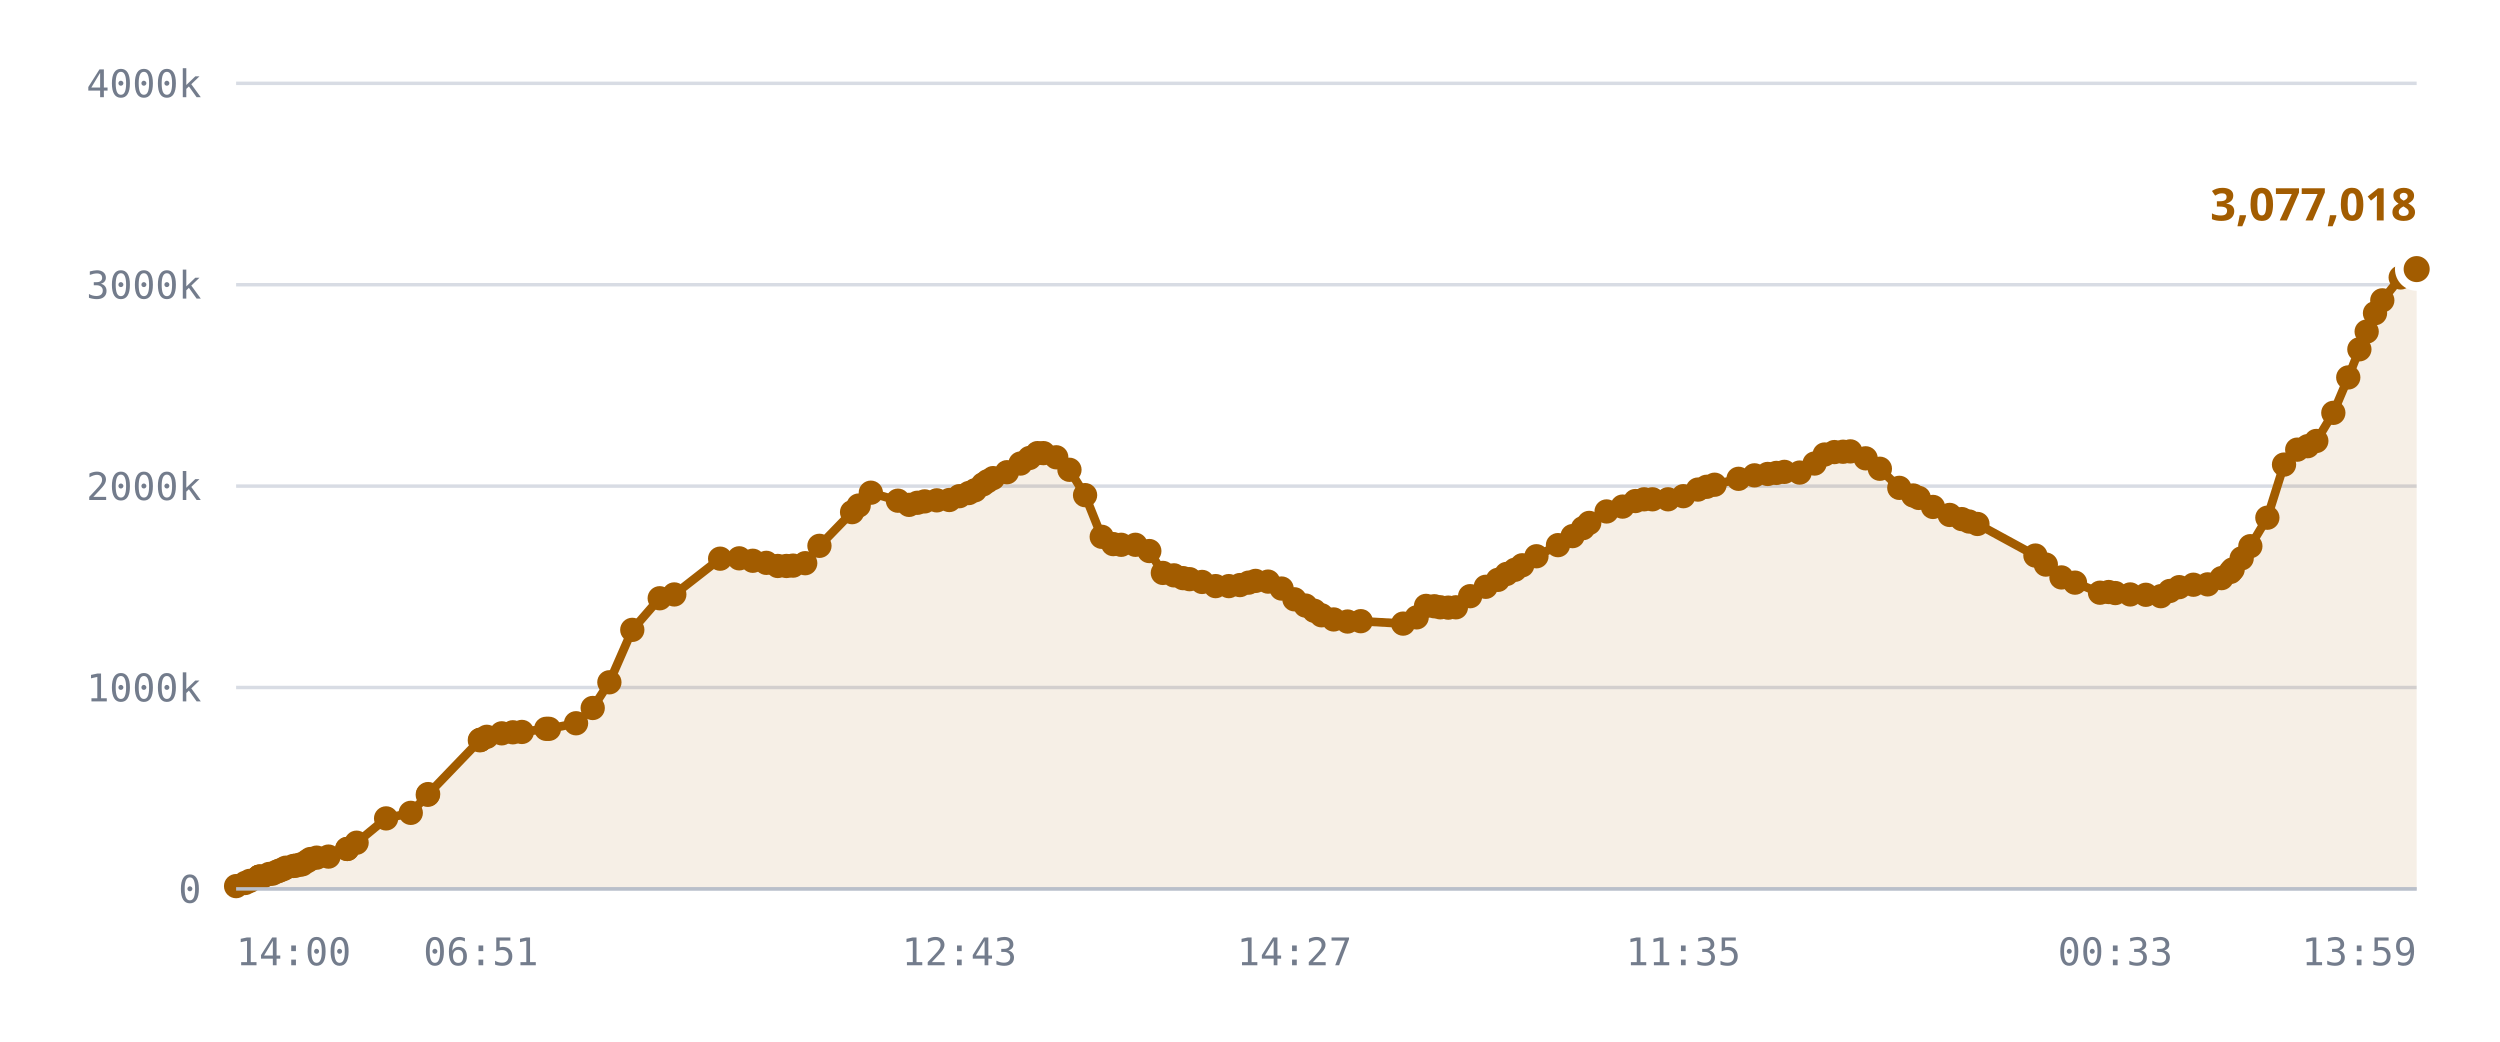
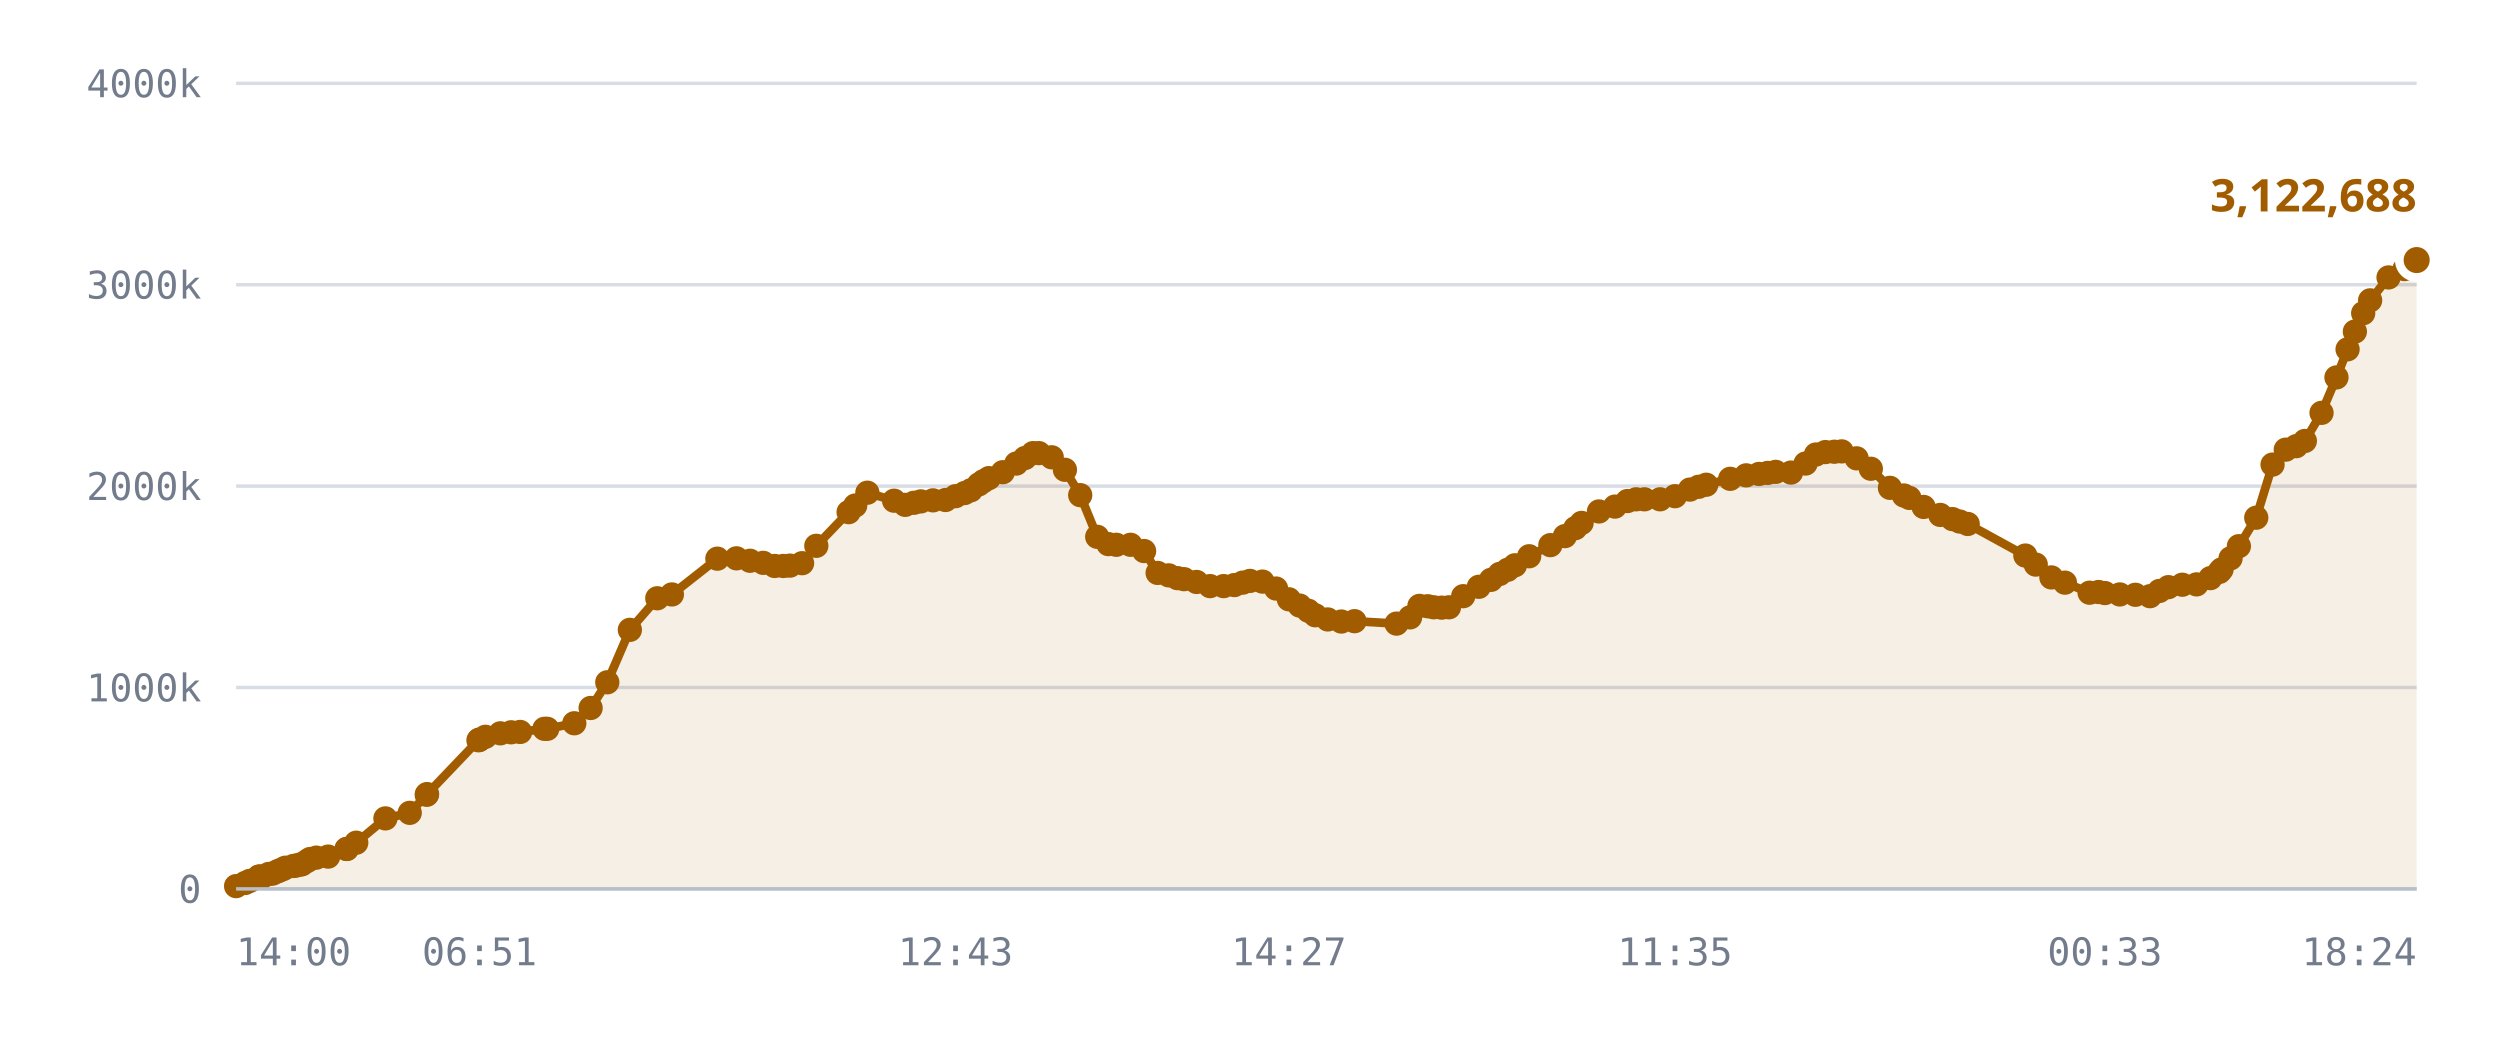
<svg xmlns="http://www.w3.org/2000/svg" viewBox="0 0 720 300" role="img" aria-label="Published DID profiles, sharded namespace">
  <style>
    .grid      { stroke: var(--chart-grid, #d8dce4); stroke-width: 1; }
    .cap       { stroke: var(--chart-cap, #9a2b22); stroke-width: 1.5; stroke-dasharray: 5 4; }
    .cap-label { fill: var(--chart-cap, #9a2b22); font: 600 11px Archivo, system-ui, sans-serif; letter-spacing: .04em; }
    .tick      { fill: var(--chart-muted, #737c8c); font: 500 11px "IBM Plex Mono", ui-monospace, monospace; }
    .tick-y    { text-anchor: end; }
    .tick-x    { text-anchor: middle; }
    .series    { fill: none; stroke: var(--chart-line, #a25c00); stroke-width: 2.5; stroke-linejoin: round; stroke-linecap: round; }
    .fill      { fill: var(--chart-fill, rgba(162,92,0,.10)); stroke: none; }
    .dot       { fill: var(--chart-line, #a25c00); }
    .dot-last  { stroke: var(--chart-bg, #fff); stroke-width: 2.5; }
    .end-label { fill: var(--chart-line, #a25c00); font: 700 13px Archivo, system-ui, sans-serif; }
    .axis      { stroke: var(--chart-axis, #b9bfca); stroke-width: 1; }
  </style>
  <line x1="68" y1="256.0" x2="696" y2="256.0" class="grid" />
  <text x="58" y="260.0" class="tick tick-y">0</text>
  <line x1="68" y1="198.0" x2="696" y2="198.0" class="grid" />
  <text x="58" y="202.0" class="tick tick-y">1000k</text>
  <line x1="68" y1="140.0" x2="696" y2="140.0" class="grid" />
  <text x="58" y="144.0" class="tick tick-y">2000k</text>
  <line x1="68" y1="82.0" x2="696" y2="82.0" class="grid" />
  <text x="58" y="86.0" class="tick tick-y">3000k</text>
  <line x1="68" y1="24.0" x2="696" y2="24.0" class="grid" />
  <text x="58" y="28.0" class="tick tick-y">4000k</text>
-   <path d="M68.0,255.2 L70.6,254.3 L71.9,253.7 L74.6,252.5 L74.7,252.5 L74.7,252.5 L74.9,252.5 L75.6,252.5 L77.5,251.7 L78.5,251.6 L79.8,251.0 L80.6,250.7 L81.6,250.3 L82.3,249.9 L84.5,249.4 L85.2,249.3 L86.5,249.0 L87.1,248.9 L88.5,248.0 L89.4,247.4 L91.2,247.0 L94.6,246.7 L100.0,244.5 L100.0,244.5 L102.7,242.7 L111.2,235.7 L118.3,234.1 L123.2,228.9 L123.3,228.7 L138.2,213.2 L138.3,213.1 L138.5,213.0 L140.2,212.2 L144.5,211.2 L147.7,210.9 L150.3,210.8 L157.3,209.9 L158.1,209.9 L165.9,208.3 L170.7,203.9 L175.5,196.5 L182.1,181.4 L190.0,172.3 L194.2,171.2 L207.4,160.9 L212.9,160.8 L216.8,161.5 L220.7,162.1 L224.0,163.0 L226.5,163.0 L228.4,162.9 L231.9,162.2 L236.0,157.2 L245.4,147.5 L247.3,145.6 L250.8,141.9 L258.6,144.2 L261.8,145.4 L264.2,144.8 L266.3,144.4 L269.8,144.1 L273.4,144.0 L276.3,142.9 L279.0,142.0 L280.8,141.2 L283.1,139.5 L284.4,138.6 L286.0,137.7 L290.0,136.0 L293.9,133.5 L296.5,131.9 L298.8,130.5 L300.5,130.5 L304.2,131.7 L308.0,135.3 L312.5,142.6 L317.3,154.6 L320.6,156.7 L322.9,156.9 L327.0,156.9 L331.0,158.7 L334.9,165.0 L338.1,165.7 L340.7,166.5 L342.6,166.8 L346.2,167.6 L350.1,168.8 L353.9,168.8 L357.1,168.5 L359.6,167.8 L361.6,167.3 L365.2,167.5 L369.1,169.5 L372.8,172.6 L376.0,174.4 L378.5,175.9 L380.6,177.2 L384.1,178.4 L388.1,179.0 L391.9,178.9 L404.1,179.6 L408.0,177.8 L410.7,174.5 L413.1,174.6 L414.8,174.9 L417.1,175.0 L419.3,174.9 L423.4,171.7 L427.9,169.0 L431.4,167.0 L433.9,165.3 L436.3,164.1 L438.4,162.8 L442.5,160.2 L448.7,157.0 L452.9,154.4 L455.9,152.1 L457.7,150.6 L462.7,147.3 L467.3,145.9 L471.0,144.3 L473.5,143.8 L475.9,143.8 L480.4,143.8 L484.8,142.9 L489.0,141.0 L491.5,140.2 L493.8,139.6 L500.7,137.9 L505.3,136.9 L509.1,136.5 L511.6,136.2 L513.9,135.9 L518.3,136.1 L522.6,133.5 L525.5,130.9 L528.3,130.2 L530.8,130.1 L532.9,130.0 L537.3,132.0 L541.4,135.0 L547.0,140.5 L551.0,142.7 L552.6,143.4 L556.7,146.0 L561.5,148.3 L565.0,149.5 L567.1,150.2 L569.5,150.9 L586.2,160.0 L589.2,162.6 L593.7,166.3 L597.6,167.8 L604.8,170.7 L607.3,170.5 L609.2,170.8 L613.5,171.2 L618.0,171.3 L622.3,171.7 L624.9,170.2 L627.6,169.1 L631.7,168.4 L635.8,168.3 L639.8,166.5 L642.4,164.7 L643.0,164.0 L645.6,160.8 L648.1,157.3 L653.0,149.1 L657.8,133.8 L661.6,129.5 L664.6,128.5 L667.1,127.0 L672.0,118.9 L676.3,108.7 L679.5,100.6 L681.6,95.5 L684.0,90.2 L686.1,86.5 L691.4,79.9 L696.0,77.5 L696.0,256.0 L68.0,256.0 Z" class="fill" />
-   <path d="M68.0,255.2 L70.6,254.3 L71.9,253.7 L74.6,252.5 L74.7,252.5 L74.7,252.5 L74.9,252.5 L75.6,252.5 L77.5,251.7 L78.5,251.6 L79.8,251.0 L80.6,250.7 L81.6,250.3 L82.3,249.9 L84.5,249.4 L85.2,249.3 L86.5,249.0 L87.1,248.9 L88.5,248.0 L89.4,247.4 L91.2,247.0 L94.6,246.7 L100.0,244.5 L100.0,244.5 L102.7,242.7 L111.2,235.7 L118.3,234.1 L123.2,228.9 L123.3,228.7 L138.2,213.2 L138.3,213.1 L138.5,213.0 L140.2,212.2 L144.5,211.2 L147.7,210.9 L150.3,210.8 L157.3,209.9 L158.1,209.9 L165.9,208.3 L170.7,203.9 L175.5,196.5 L182.1,181.4 L190.0,172.3 L194.2,171.2 L207.4,160.9 L212.9,160.8 L216.8,161.5 L220.7,162.1 L224.0,163.0 L226.5,163.0 L228.4,162.9 L231.9,162.2 L236.0,157.2 L245.4,147.5 L247.3,145.6 L250.8,141.9 L258.6,144.2 L261.8,145.4 L264.2,144.8 L266.3,144.4 L269.8,144.1 L273.4,144.0 L276.3,142.9 L279.0,142.0 L280.8,141.2 L283.1,139.5 L284.4,138.6 L286.0,137.7 L290.0,136.0 L293.9,133.5 L296.5,131.9 L298.8,130.5 L300.5,130.5 L304.2,131.7 L308.0,135.3 L312.5,142.6 L317.3,154.6 L320.6,156.7 L322.9,156.9 L327.0,156.9 L331.0,158.7 L334.9,165.0 L338.1,165.7 L340.7,166.5 L342.6,166.8 L346.2,167.6 L350.1,168.8 L353.9,168.8 L357.1,168.5 L359.6,167.8 L361.6,167.3 L365.2,167.5 L369.1,169.5 L372.8,172.6 L376.0,174.4 L378.5,175.9 L380.6,177.2 L384.1,178.4 L388.1,179.0 L391.9,178.9 L404.1,179.6 L408.0,177.8 L410.7,174.5 L413.1,174.6 L414.8,174.9 L417.1,175.0 L419.3,174.9 L423.4,171.7 L427.9,169.0 L431.4,167.0 L433.9,165.3 L436.3,164.1 L438.4,162.8 L442.5,160.2 L448.7,157.0 L452.9,154.4 L455.9,152.1 L457.7,150.6 L462.7,147.3 L467.3,145.9 L471.0,144.3 L473.5,143.8 L475.9,143.8 L480.4,143.8 L484.8,142.9 L489.0,141.0 L491.5,140.2 L493.8,139.6 L500.7,137.9 L505.3,136.9 L509.1,136.5 L511.6,136.2 L513.9,135.9 L518.3,136.1 L522.6,133.5 L525.5,130.9 L528.3,130.2 L530.8,130.1 L532.9,130.0 L537.3,132.0 L541.4,135.0 L547.0,140.5 L551.0,142.7 L552.6,143.4 L556.7,146.0 L561.5,148.3 L565.0,149.5 L567.1,150.2 L569.5,150.9 L586.2,160.0 L589.2,162.6 L593.7,166.3 L597.6,167.8 L604.8,170.7 L607.3,170.5 L609.2,170.8 L613.5,171.2 L618.0,171.3 L622.3,171.7 L624.9,170.2 L627.6,169.1 L631.7,168.4 L635.8,168.3 L639.8,166.5 L642.4,164.7 L643.0,164.0 L645.6,160.8 L648.1,157.3 L653.0,149.1 L657.8,133.8 L661.6,129.5 L664.6,128.5 L667.1,127.0 L672.0,118.9 L676.3,108.7 L679.5,100.6 L681.6,95.5 L684.0,90.2 L686.1,86.5 L691.4,79.9 L696.0,77.5" class="series" />
+   <path d="M68.0,255.2 L70.6,254.3 L71.9,253.7 L74.5,252.5 L74.6,252.5 L74.7,252.5 L74.9,252.5 L75.6,252.5 L77.4,251.7 L78.5,251.6 L79.8,251.0 L80.5,250.7 L81.5,250.3 L82.2,249.9 L84.5,249.4 L85.2,249.3 L86.4,249.0 L87.0,248.9 L88.4,248.0 L89.3,247.4 L91.1,247.0 L94.5,246.7 L99.8,244.5 L99.9,244.5 L102.6,242.7 L111.0,235.7 L118.0,234.1 L122.9,228.9 L123.0,228.7 L137.8,213.2 L138.0,213.1 L138.1,213.0 L139.8,212.2 L144.1,211.2 L147.2,210.9 L149.8,210.8 L156.8,209.9 L157.6,209.9 L165.4,208.3 L170.1,203.9 L174.9,196.5 L181.4,181.4 L189.3,172.3 L193.5,171.2 L206.6,160.9 L212.1,160.8 L216.0,161.5 L219.8,162.1 L223.1,163.0 L225.6,163.0 L227.5,162.9 L231.0,162.2 L235.1,157.2 L244.4,147.5 L246.3,145.6 L249.8,141.9 L257.5,144.2 L260.7,145.4 L263.2,144.8 L265.2,144.4 L268.7,144.1 L272.3,144.0 L275.2,142.9 L277.8,142.0 L279.6,141.2 L281.9,139.5 L283.2,138.6 L284.8,137.7 L288.8,136.0 L292.7,133.5 L295.2,131.9 L297.5,130.5 L299.2,130.5 L302.9,131.7 L306.7,135.3 L311.1,142.6 L316.0,154.6 L319.2,156.7 L321.5,156.9 L325.6,156.9 L329.5,158.7 L333.4,165.0 L336.6,165.7 L339.1,166.5 L341.0,166.8 L344.6,167.6 L348.5,168.8 L352.4,168.8 L355.5,168.5 L357.9,167.8 L360.0,167.3 L363.6,167.5 L367.5,169.5 L371.2,172.6 L374.3,174.4 L376.8,175.9 L378.8,177.2 L382.4,178.4 L386.3,179.0 L390.1,178.9 L402.2,179.6 L406.1,177.8 L408.8,174.5 L411.2,174.6 L412.9,174.9 L415.2,175.0 L417.3,174.9 L421.4,171.7 L425.9,169.0 L429.4,167.0 L431.9,165.3 L434.2,164.1 L436.3,162.8 L440.4,160.2 L446.5,157.0 L450.7,154.4 L453.7,152.1 L455.5,150.6 L460.5,147.3 L465.1,145.9 L468.7,144.3 L471.2,143.8 L473.6,143.8 L478.1,143.8 L482.4,142.9 L486.7,141.0 L489.2,140.2 L491.4,139.6 L498.3,137.9 L502.9,136.9 L506.6,136.5 L509.1,136.2 L511.4,135.9 L515.8,136.1 L520.0,133.5 L523.0,130.9 L525.7,130.2 L528.3,130.1 L530.4,130.0 L534.7,132.0 L538.8,135.0 L544.3,140.5 L548.3,142.7 L549.9,143.4 L554.0,146.0 L558.8,148.3 L562.3,149.5 L564.4,150.2 L566.7,150.9 L583.3,160.0 L586.3,162.6 L590.8,166.3 L594.7,167.8 L601.8,170.7 L604.4,170.5 L606.2,170.8 L610.5,171.2 L615.0,171.3 L619.2,171.7 L621.9,170.2 L624.5,169.1 L628.5,168.4 L632.6,168.3 L636.6,166.5 L639.2,164.7 L639.8,164.0 L642.4,160.8 L644.8,157.3 L649.8,149.1 L654.5,133.8 L658.3,129.5 L661.3,128.5 L663.8,127.0 L668.6,118.9 L672.9,108.7 L676.1,100.6 L678.2,95.5 L680.6,90.2 L682.6,86.5 L687.9,79.9 L692.5,77.5 L696.0,74.9 L696.0,256.0 L68.0,256.0 Z" class="fill" />
+   <path d="M68.0,255.2 L70.6,254.3 L71.9,253.7 L74.5,252.5 L74.6,252.5 L74.7,252.5 L74.9,252.5 L75.6,252.5 L77.4,251.7 L78.5,251.6 L79.8,251.0 L80.5,250.7 L81.5,250.3 L82.2,249.9 L84.5,249.4 L85.2,249.3 L86.4,249.0 L87.0,248.9 L88.4,248.0 L89.3,247.4 L91.1,247.0 L94.5,246.7 L99.8,244.5 L99.9,244.5 L102.6,242.7 L111.0,235.7 L118.0,234.1 L122.9,228.9 L123.0,228.7 L137.8,213.2 L138.0,213.1 L138.1,213.0 L139.8,212.2 L144.1,211.2 L147.2,210.9 L149.8,210.8 L156.8,209.9 L157.6,209.9 L165.4,208.3 L170.1,203.9 L174.9,196.5 L181.4,181.4 L189.3,172.3 L193.5,171.2 L206.6,160.9 L212.1,160.8 L216.0,161.5 L219.8,162.1 L223.1,163.0 L225.6,163.0 L227.5,162.9 L231.0,162.2 L235.1,157.2 L244.4,147.5 L246.3,145.6 L249.8,141.9 L257.5,144.2 L260.7,145.4 L263.2,144.8 L265.2,144.4 L268.7,144.1 L272.3,144.0 L275.2,142.9 L277.8,142.0 L279.6,141.2 L281.9,139.5 L283.2,138.6 L284.8,137.7 L288.8,136.0 L292.7,133.5 L295.2,131.9 L297.5,130.5 L299.2,130.5 L302.9,131.7 L306.7,135.3 L311.1,142.6 L316.0,154.6 L319.2,156.7 L321.5,156.9 L325.6,156.9 L329.5,158.7 L333.4,165.0 L336.6,165.7 L339.1,166.5 L341.0,166.8 L344.6,167.6 L348.5,168.8 L352.4,168.8 L355.5,168.5 L357.9,167.8 L360.0,167.3 L363.6,167.5 L367.5,169.5 L371.2,172.6 L374.3,174.4 L376.8,175.9 L378.8,177.2 L382.4,178.4 L386.3,179.0 L390.1,178.9 L402.2,179.6 L406.1,177.8 L408.8,174.5 L411.2,174.6 L412.9,174.9 L415.2,175.0 L417.3,174.9 L421.4,171.7 L425.9,169.0 L429.4,167.0 L431.9,165.3 L434.2,164.1 L436.3,162.8 L440.4,160.2 L446.5,157.0 L450.7,154.4 L453.7,152.1 L455.5,150.6 L460.5,147.3 L465.1,145.9 L468.7,144.3 L471.2,143.8 L473.6,143.8 L478.1,143.8 L482.4,142.9 L486.7,141.0 L489.2,140.2 L491.4,139.6 L498.3,137.9 L502.9,136.9 L506.6,136.5 L509.1,136.2 L511.4,135.9 L515.8,136.1 L520.0,133.5 L523.0,130.9 L525.7,130.2 L528.3,130.1 L530.4,130.0 L534.7,132.0 L538.8,135.0 L544.3,140.5 L548.3,142.7 L549.9,143.4 L554.0,146.0 L558.8,148.3 L562.3,149.5 L564.4,150.2 L566.7,150.9 L583.3,160.0 L586.3,162.6 L590.8,166.3 L594.7,167.8 L601.8,170.7 L604.4,170.5 L606.2,170.8 L610.5,171.2 L615.0,171.3 L619.2,171.7 L621.9,170.2 L624.5,169.1 L628.5,168.4 L632.6,168.3 L636.6,166.5 L639.2,164.7 L639.8,164.0 L642.4,160.8 L644.8,157.3 L649.8,149.1 L654.5,133.8 L658.3,129.5 L661.3,128.5 L663.8,127.0 L668.6,118.9 L672.9,108.7 L676.1,100.6 L678.2,95.5 L680.6,90.2 L682.6,86.5 L687.9,79.9 L692.5,77.5 L696.0,74.9" class="series" />
  <circle cx="68.0" cy="255.2" r="3.5" class="dot" />
  <circle cx="70.6" cy="254.3" r="3.5" class="dot" />
  <circle cx="71.9" cy="253.7" r="3.5" class="dot" />
+   <circle cx="74.5" cy="252.5" r="3.5" class="dot" />
  <circle cx="74.6" cy="252.5" r="3.5" class="dot" />
-   <circle cx="74.7" cy="252.5" r="3.5" class="dot" />
  <circle cx="74.7" cy="252.5" r="3.5" class="dot" />
  <circle cx="74.9" cy="252.5" r="3.5" class="dot" />
  <circle cx="75.6" cy="252.5" r="3.5" class="dot" />
-   <circle cx="77.5" cy="251.7" r="3.5" class="dot" />
+   <circle cx="77.4" cy="251.7" r="3.5" class="dot" />
  <circle cx="78.5" cy="251.6" r="3.5" class="dot" />
  <circle cx="79.8" cy="251.0" r="3.5" class="dot" />
-   <circle cx="80.6" cy="250.7" r="3.5" class="dot" />
-   <circle cx="81.6" cy="250.3" r="3.5" class="dot" />
-   <circle cx="82.3" cy="249.9" r="3.5" class="dot" />
+   <circle cx="80.5" cy="250.7" r="3.5" class="dot" />
+   <circle cx="81.5" cy="250.3" r="3.5" class="dot" />
+   <circle cx="82.2" cy="249.9" r="3.5" class="dot" />
  <circle cx="84.5" cy="249.4" r="3.5" class="dot" />
  <circle cx="85.2" cy="249.3" r="3.5" class="dot" />
-   <circle cx="86.5" cy="249.0" r="3.5" class="dot" />
-   <circle cx="87.1" cy="248.9" r="3.5" class="dot" />
-   <circle cx="88.5" cy="248.0" r="3.5" class="dot" />
-   <circle cx="89.4" cy="247.4" r="3.5" class="dot" />
-   <circle cx="91.2" cy="247.0" r="3.5" class="dot" />
-   <circle cx="94.6" cy="246.7" r="3.5" class="dot" />
-   <circle cx="100.0" cy="244.5" r="3.5" class="dot" />
-   <circle cx="100.0" cy="244.5" r="3.5" class="dot" />
-   <circle cx="102.7" cy="242.7" r="3.5" class="dot" />
-   <circle cx="111.2" cy="235.7" r="3.5" class="dot" />
-   <circle cx="118.3" cy="234.1" r="3.5" class="dot" />
-   <circle cx="123.2" cy="228.9" r="3.5" class="dot" />
-   <circle cx="123.3" cy="228.7" r="3.5" class="dot" />
-   <circle cx="138.2" cy="213.2" r="3.5" class="dot" />
-   <circle cx="138.3" cy="213.1" r="3.5" class="dot" />
-   <circle cx="138.5" cy="213.0" r="3.5" class="dot" />
-   <circle cx="140.2" cy="212.2" r="3.5" class="dot" />
-   <circle cx="144.5" cy="211.2" r="3.5" class="dot" />
-   <circle cx="147.7" cy="210.9" r="3.5" class="dot" />
-   <circle cx="150.3" cy="210.8" r="3.5" class="dot" />
-   <circle cx="157.3" cy="209.9" r="3.5" class="dot" />
-   <circle cx="158.1" cy="209.9" r="3.5" class="dot" />
-   <circle cx="165.9" cy="208.3" r="3.5" class="dot" />
-   <circle cx="170.7" cy="203.9" r="3.5" class="dot" />
-   <circle cx="175.5" cy="196.5" r="3.5" class="dot" />
-   <circle cx="182.1" cy="181.4" r="3.5" class="dot" />
-   <circle cx="190.0" cy="172.3" r="3.5" class="dot" />
-   <circle cx="194.2" cy="171.2" r="3.5" class="dot" />
-   <circle cx="207.4" cy="160.9" r="3.5" class="dot" />
-   <circle cx="212.9" cy="160.8" r="3.5" class="dot" />
-   <circle cx="216.8" cy="161.5" r="3.5" class="dot" />
-   <circle cx="220.7" cy="162.1" r="3.5" class="dot" />
-   <circle cx="224.0" cy="163.0" r="3.5" class="dot" />
-   <circle cx="226.5" cy="163.0" r="3.5" class="dot" />
-   <circle cx="228.4" cy="162.9" r="3.5" class="dot" />
-   <circle cx="231.9" cy="162.2" r="3.5" class="dot" />
-   <circle cx="236.0" cy="157.2" r="3.5" class="dot" />
-   <circle cx="245.4" cy="147.5" r="3.5" class="dot" />
-   <circle cx="247.3" cy="145.6" r="3.5" class="dot" />
-   <circle cx="250.8" cy="141.9" r="3.5" class="dot" />
-   <circle cx="258.6" cy="144.2" r="3.5" class="dot" />
-   <circle cx="261.8" cy="145.4" r="3.5" class="dot" />
-   <circle cx="264.2" cy="144.8" r="3.5" class="dot" />
-   <circle cx="266.3" cy="144.4" r="3.5" class="dot" />
-   <circle cx="269.8" cy="144.1" r="3.5" class="dot" />
-   <circle cx="273.4" cy="144.0" r="3.5" class="dot" />
-   <circle cx="276.3" cy="142.9" r="3.5" class="dot" />
-   <circle cx="279.0" cy="142.0" r="3.5" class="dot" />
-   <circle cx="280.8" cy="141.2" r="3.5" class="dot" />
-   <circle cx="283.1" cy="139.5" r="3.5" class="dot" />
-   <circle cx="284.4" cy="138.6" r="3.5" class="dot" />
-   <circle cx="286.0" cy="137.7" r="3.5" class="dot" />
-   <circle cx="290.0" cy="136.0" r="3.5" class="dot" />
-   <circle cx="293.9" cy="133.5" r="3.5" class="dot" />
-   <circle cx="296.5" cy="131.9" r="3.5" class="dot" />
-   <circle cx="298.8" cy="130.5" r="3.5" class="dot" />
-   <circle cx="300.5" cy="130.5" r="3.5" class="dot" />
-   <circle cx="304.2" cy="131.7" r="3.5" class="dot" />
-   <circle cx="308.0" cy="135.3" r="3.5" class="dot" />
-   <circle cx="312.5" cy="142.6" r="3.5" class="dot" />
-   <circle cx="317.3" cy="154.6" r="3.5" class="dot" />
-   <circle cx="320.6" cy="156.7" r="3.5" class="dot" />
-   <circle cx="322.9" cy="156.9" r="3.5" class="dot" />
-   <circle cx="327.0" cy="156.9" r="3.5" class="dot" />
-   <circle cx="331.0" cy="158.7" r="3.5" class="dot" />
-   <circle cx="334.9" cy="165.0" r="3.5" class="dot" />
-   <circle cx="338.1" cy="165.7" r="3.5" class="dot" />
-   <circle cx="340.7" cy="166.5" r="3.5" class="dot" />
-   <circle cx="342.6" cy="166.8" r="3.5" class="dot" />
-   <circle cx="346.2" cy="167.6" r="3.5" class="dot" />
-   <circle cx="350.1" cy="168.8" r="3.5" class="dot" />
-   <circle cx="353.9" cy="168.8" r="3.5" class="dot" />
-   <circle cx="357.1" cy="168.5" r="3.5" class="dot" />
-   <circle cx="359.6" cy="167.8" r="3.5" class="dot" />
-   <circle cx="361.6" cy="167.3" r="3.5" class="dot" />
-   <circle cx="365.2" cy="167.5" r="3.5" class="dot" />
-   <circle cx="369.1" cy="169.5" r="3.5" class="dot" />
-   <circle cx="372.8" cy="172.6" r="3.5" class="dot" />
-   <circle cx="376.0" cy="174.4" r="3.5" class="dot" />
-   <circle cx="378.5" cy="175.9" r="3.5" class="dot" />
-   <circle cx="380.6" cy="177.2" r="3.5" class="dot" />
-   <circle cx="384.1" cy="178.4" r="3.5" class="dot" />
-   <circle cx="388.1" cy="179.0" r="3.5" class="dot" />
-   <circle cx="391.9" cy="178.9" r="3.5" class="dot" />
-   <circle cx="404.1" cy="179.6" r="3.5" class="dot" />
-   <circle cx="408.0" cy="177.8" r="3.5" class="dot" />
-   <circle cx="410.7" cy="174.5" r="3.5" class="dot" />
-   <circle cx="413.1" cy="174.6" r="3.5" class="dot" />
-   <circle cx="414.8" cy="174.9" r="3.5" class="dot" />
-   <circle cx="417.1" cy="175.0" r="3.5" class="dot" />
-   <circle cx="419.3" cy="174.9" r="3.5" class="dot" />
-   <circle cx="423.4" cy="171.7" r="3.5" class="dot" />
-   <circle cx="427.9" cy="169.0" r="3.5" class="dot" />
-   <circle cx="431.4" cy="167.0" r="3.5" class="dot" />
-   <circle cx="433.9" cy="165.3" r="3.5" class="dot" />
-   <circle cx="436.3" cy="164.1" r="3.5" class="dot" />
-   <circle cx="438.4" cy="162.8" r="3.5" class="dot" />
-   <circle cx="442.5" cy="160.2" r="3.5" class="dot" />
-   <circle cx="448.7" cy="157.0" r="3.5" class="dot" />
-   <circle cx="452.9" cy="154.4" r="3.5" class="dot" />
-   <circle cx="455.9" cy="152.1" r="3.5" class="dot" />
-   <circle cx="457.7" cy="150.6" r="3.5" class="dot" />
-   <circle cx="462.7" cy="147.3" r="3.5" class="dot" />
-   <circle cx="467.3" cy="145.9" r="3.5" class="dot" />
-   <circle cx="471.0" cy="144.3" r="3.5" class="dot" />
-   <circle cx="473.5" cy="143.8" r="3.5" class="dot" />
-   <circle cx="475.9" cy="143.8" r="3.5" class="dot" />
-   <circle cx="480.4" cy="143.8" r="3.5" class="dot" />
-   <circle cx="484.8" cy="142.9" r="3.5" class="dot" />
-   <circle cx="489.0" cy="141.0" r="3.5" class="dot" />
-   <circle cx="491.5" cy="140.2" r="3.5" class="dot" />
-   <circle cx="493.8" cy="139.6" r="3.5" class="dot" />
-   <circle cx="500.7" cy="137.9" r="3.5" class="dot" />
-   <circle cx="505.3" cy="136.9" r="3.5" class="dot" />
-   <circle cx="509.1" cy="136.5" r="3.5" class="dot" />
-   <circle cx="511.6" cy="136.2" r="3.5" class="dot" />
-   <circle cx="513.9" cy="135.9" r="3.5" class="dot" />
-   <circle cx="518.3" cy="136.1" r="3.5" class="dot" />
-   <circle cx="522.6" cy="133.5" r="3.5" class="dot" />
-   <circle cx="525.5" cy="130.9" r="3.5" class="dot" />
-   <circle cx="528.3" cy="130.2" r="3.5" class="dot" />
-   <circle cx="530.8" cy="130.1" r="3.5" class="dot" />
-   <circle cx="532.9" cy="130.0" r="3.5" class="dot" />
-   <circle cx="537.3" cy="132.0" r="3.5" class="dot" />
-   <circle cx="541.4" cy="135.0" r="3.5" class="dot" />
-   <circle cx="547.0" cy="140.5" r="3.5" class="dot" />
-   <circle cx="551.0" cy="142.7" r="3.5" class="dot" />
-   <circle cx="552.6" cy="143.4" r="3.5" class="dot" />
-   <circle cx="556.7" cy="146.0" r="3.5" class="dot" />
-   <circle cx="561.5" cy="148.3" r="3.5" class="dot" />
-   <circle cx="565.0" cy="149.5" r="3.5" class="dot" />
-   <circle cx="567.1" cy="150.2" r="3.5" class="dot" />
-   <circle cx="569.5" cy="150.9" r="3.5" class="dot" />
-   <circle cx="586.2" cy="160.0" r="3.5" class="dot" />
-   <circle cx="589.2" cy="162.6" r="3.5" class="dot" />
-   <circle cx="593.7" cy="166.3" r="3.5" class="dot" />
-   <circle cx="597.6" cy="167.8" r="3.5" class="dot" />
-   <circle cx="604.8" cy="170.7" r="3.5" class="dot" />
-   <circle cx="607.3" cy="170.5" r="3.5" class="dot" />
-   <circle cx="609.2" cy="170.8" r="3.5" class="dot" />
-   <circle cx="613.5" cy="171.2" r="3.5" class="dot" />
-   <circle cx="618.0" cy="171.3" r="3.5" class="dot" />
-   <circle cx="622.3" cy="171.7" r="3.5" class="dot" />
-   <circle cx="624.9" cy="170.2" r="3.5" class="dot" />
-   <circle cx="627.6" cy="169.1" r="3.5" class="dot" />
-   <circle cx="631.7" cy="168.4" r="3.5" class="dot" />
-   <circle cx="635.8" cy="168.3" r="3.5" class="dot" />
-   <circle cx="639.8" cy="166.5" r="3.5" class="dot" />
-   <circle cx="642.4" cy="164.7" r="3.5" class="dot" />
-   <circle cx="643.0" cy="164.0" r="3.5" class="dot" />
-   <circle cx="645.6" cy="160.8" r="3.5" class="dot" />
-   <circle cx="648.1" cy="157.3" r="3.5" class="dot" />
-   <circle cx="653.0" cy="149.1" r="3.5" class="dot" />
-   <circle cx="657.8" cy="133.8" r="3.5" class="dot" />
-   <circle cx="661.6" cy="129.5" r="3.5" class="dot" />
-   <circle cx="664.6" cy="128.5" r="3.5" class="dot" />
-   <circle cx="667.1" cy="127.0" r="3.5" class="dot" />
-   <circle cx="672.0" cy="118.9" r="3.5" class="dot" />
-   <circle cx="676.3" cy="108.7" r="3.5" class="dot" />
-   <circle cx="679.5" cy="100.6" r="3.5" class="dot" />
-   <circle cx="681.6" cy="95.5" r="3.5" class="dot" />
-   <circle cx="684.0" cy="90.2" r="3.5" class="dot" />
-   <circle cx="686.1" cy="86.5" r="3.5" class="dot" />
-   <circle cx="691.4" cy="79.9" r="3.5" class="dot" />
-   <circle cx="696.0" cy="77.5" r="5" class="dot dot-last" />
-   <text x="696.0" y="63.5" class="end-label" text-anchor="end">3,077,018</text>
+   <circle cx="86.4" cy="249.0" r="3.5" class="dot" />
+   <circle cx="87.0" cy="248.9" r="3.5" class="dot" />
+   <circle cx="88.4" cy="248.0" r="3.5" class="dot" />
+   <circle cx="89.3" cy="247.4" r="3.5" class="dot" />
+   <circle cx="91.1" cy="247.0" r="3.5" class="dot" />
+   <circle cx="94.5" cy="246.7" r="3.5" class="dot" />
+   <circle cx="99.8" cy="244.5" r="3.5" class="dot" />
+   <circle cx="99.9" cy="244.5" r="3.5" class="dot" />
+   <circle cx="102.6" cy="242.7" r="3.5" class="dot" />
+   <circle cx="111.0" cy="235.7" r="3.5" class="dot" />
+   <circle cx="118.0" cy="234.1" r="3.5" class="dot" />
+   <circle cx="122.9" cy="228.9" r="3.5" class="dot" />
+   <circle cx="123.0" cy="228.7" r="3.5" class="dot" />
+   <circle cx="137.8" cy="213.2" r="3.5" class="dot" />
+   <circle cx="138.0" cy="213.1" r="3.5" class="dot" />
+   <circle cx="138.1" cy="213.0" r="3.5" class="dot" />
+   <circle cx="139.8" cy="212.2" r="3.5" class="dot" />
+   <circle cx="144.1" cy="211.2" r="3.5" class="dot" />
+   <circle cx="147.2" cy="210.9" r="3.5" class="dot" />
+   <circle cx="149.8" cy="210.8" r="3.5" class="dot" />
+   <circle cx="156.8" cy="209.9" r="3.5" class="dot" />
+   <circle cx="157.6" cy="209.9" r="3.5" class="dot" />
+   <circle cx="165.4" cy="208.3" r="3.5" class="dot" />
+   <circle cx="170.1" cy="203.9" r="3.5" class="dot" />
+   <circle cx="174.9" cy="196.5" r="3.5" class="dot" />
+   <circle cx="181.4" cy="181.4" r="3.5" class="dot" />
+   <circle cx="189.3" cy="172.3" r="3.5" class="dot" />
+   <circle cx="193.5" cy="171.2" r="3.5" class="dot" />
+   <circle cx="206.6" cy="160.9" r="3.5" class="dot" />
+   <circle cx="212.1" cy="160.8" r="3.5" class="dot" />
+   <circle cx="216.0" cy="161.5" r="3.5" class="dot" />
+   <circle cx="219.8" cy="162.1" r="3.5" class="dot" />
+   <circle cx="223.1" cy="163.0" r="3.5" class="dot" />
+   <circle cx="225.6" cy="163.0" r="3.5" class="dot" />
+   <circle cx="227.5" cy="162.9" r="3.5" class="dot" />
+   <circle cx="231.0" cy="162.2" r="3.5" class="dot" />
+   <circle cx="235.1" cy="157.2" r="3.5" class="dot" />
+   <circle cx="244.4" cy="147.5" r="3.5" class="dot" />
+   <circle cx="246.3" cy="145.6" r="3.5" class="dot" />
+   <circle cx="249.8" cy="141.9" r="3.5" class="dot" />
+   <circle cx="257.5" cy="144.2" r="3.5" class="dot" />
+   <circle cx="260.7" cy="145.4" r="3.5" class="dot" />
+   <circle cx="263.2" cy="144.8" r="3.5" class="dot" />
+   <circle cx="265.2" cy="144.4" r="3.5" class="dot" />
+   <circle cx="268.7" cy="144.1" r="3.5" class="dot" />
+   <circle cx="272.3" cy="144.0" r="3.5" class="dot" />
+   <circle cx="275.2" cy="142.9" r="3.5" class="dot" />
+   <circle cx="277.8" cy="142.0" r="3.5" class="dot" />
+   <circle cx="279.6" cy="141.2" r="3.5" class="dot" />
+   <circle cx="281.9" cy="139.5" r="3.5" class="dot" />
+   <circle cx="283.2" cy="138.6" r="3.5" class="dot" />
+   <circle cx="284.8" cy="137.7" r="3.5" class="dot" />
+   <circle cx="288.8" cy="136.0" r="3.5" class="dot" />
+   <circle cx="292.7" cy="133.5" r="3.5" class="dot" />
+   <circle cx="295.2" cy="131.9" r="3.5" class="dot" />
+   <circle cx="297.5" cy="130.5" r="3.5" class="dot" />
+   <circle cx="299.2" cy="130.5" r="3.5" class="dot" />
+   <circle cx="302.9" cy="131.7" r="3.5" class="dot" />
+   <circle cx="306.7" cy="135.3" r="3.5" class="dot" />
+   <circle cx="311.1" cy="142.6" r="3.5" class="dot" />
+   <circle cx="316.0" cy="154.6" r="3.5" class="dot" />
+   <circle cx="319.2" cy="156.7" r="3.5" class="dot" />
+   <circle cx="321.5" cy="156.9" r="3.5" class="dot" />
+   <circle cx="325.6" cy="156.9" r="3.5" class="dot" />
+   <circle cx="329.5" cy="158.7" r="3.5" class="dot" />
+   <circle cx="333.4" cy="165.0" r="3.5" class="dot" />
+   <circle cx="336.6" cy="165.7" r="3.5" class="dot" />
+   <circle cx="339.1" cy="166.5" r="3.5" class="dot" />
+   <circle cx="341.0" cy="166.8" r="3.5" class="dot" />
+   <circle cx="344.6" cy="167.6" r="3.5" class="dot" />
+   <circle cx="348.5" cy="168.8" r="3.5" class="dot" />
+   <circle cx="352.4" cy="168.8" r="3.5" class="dot" />
+   <circle cx="355.5" cy="168.5" r="3.5" class="dot" />
+   <circle cx="357.9" cy="167.8" r="3.5" class="dot" />
+   <circle cx="360.0" cy="167.3" r="3.5" class="dot" />
+   <circle cx="363.6" cy="167.5" r="3.5" class="dot" />
+   <circle cx="367.5" cy="169.5" r="3.5" class="dot" />
+   <circle cx="371.2" cy="172.6" r="3.5" class="dot" />
+   <circle cx="374.3" cy="174.4" r="3.5" class="dot" />
+   <circle cx="376.8" cy="175.9" r="3.5" class="dot" />
+   <circle cx="378.8" cy="177.2" r="3.5" class="dot" />
+   <circle cx="382.4" cy="178.4" r="3.5" class="dot" />
+   <circle cx="386.3" cy="179.0" r="3.5" class="dot" />
+   <circle cx="390.1" cy="178.9" r="3.5" class="dot" />
+   <circle cx="402.2" cy="179.6" r="3.5" class="dot" />
+   <circle cx="406.1" cy="177.8" r="3.5" class="dot" />
+   <circle cx="408.8" cy="174.5" r="3.5" class="dot" />
+   <circle cx="411.2" cy="174.6" r="3.5" class="dot" />
+   <circle cx="412.9" cy="174.9" r="3.5" class="dot" />
+   <circle cx="415.2" cy="175.0" r="3.5" class="dot" />
+   <circle cx="417.3" cy="174.9" r="3.5" class="dot" />
+   <circle cx="421.4" cy="171.7" r="3.5" class="dot" />
+   <circle cx="425.9" cy="169.0" r="3.5" class="dot" />
+   <circle cx="429.4" cy="167.0" r="3.5" class="dot" />
+   <circle cx="431.9" cy="165.3" r="3.5" class="dot" />
+   <circle cx="434.2" cy="164.1" r="3.5" class="dot" />
+   <circle cx="436.3" cy="162.8" r="3.5" class="dot" />
+   <circle cx="440.4" cy="160.2" r="3.5" class="dot" />
+   <circle cx="446.5" cy="157.0" r="3.5" class="dot" />
+   <circle cx="450.7" cy="154.4" r="3.5" class="dot" />
+   <circle cx="453.7" cy="152.1" r="3.5" class="dot" />
+   <circle cx="455.5" cy="150.6" r="3.5" class="dot" />
+   <circle cx="460.5" cy="147.3" r="3.5" class="dot" />
+   <circle cx="465.1" cy="145.9" r="3.5" class="dot" />
+   <circle cx="468.7" cy="144.3" r="3.5" class="dot" />
+   <circle cx="471.2" cy="143.8" r="3.5" class="dot" />
+   <circle cx="473.6" cy="143.8" r="3.5" class="dot" />
+   <circle cx="478.1" cy="143.8" r="3.5" class="dot" />
+   <circle cx="482.4" cy="142.9" r="3.5" class="dot" />
+   <circle cx="486.7" cy="141.0" r="3.5" class="dot" />
+   <circle cx="489.2" cy="140.2" r="3.5" class="dot" />
+   <circle cx="491.4" cy="139.6" r="3.5" class="dot" />
+   <circle cx="498.3" cy="137.9" r="3.5" class="dot" />
+   <circle cx="502.9" cy="136.9" r="3.5" class="dot" />
+   <circle cx="506.6" cy="136.5" r="3.5" class="dot" />
+   <circle cx="509.1" cy="136.2" r="3.5" class="dot" />
+   <circle cx="511.4" cy="135.9" r="3.5" class="dot" />
+   <circle cx="515.8" cy="136.1" r="3.5" class="dot" />
+   <circle cx="520.0" cy="133.5" r="3.5" class="dot" />
+   <circle cx="523.0" cy="130.9" r="3.5" class="dot" />
+   <circle cx="525.7" cy="130.2" r="3.5" class="dot" />
+   <circle cx="528.3" cy="130.1" r="3.5" class="dot" />
+   <circle cx="530.4" cy="130.0" r="3.5" class="dot" />
+   <circle cx="534.7" cy="132.0" r="3.5" class="dot" />
+   <circle cx="538.8" cy="135.0" r="3.5" class="dot" />
+   <circle cx="544.3" cy="140.5" r="3.5" class="dot" />
+   <circle cx="548.3" cy="142.7" r="3.5" class="dot" />
+   <circle cx="549.9" cy="143.4" r="3.5" class="dot" />
+   <circle cx="554.0" cy="146.0" r="3.5" class="dot" />
+   <circle cx="558.8" cy="148.3" r="3.5" class="dot" />
+   <circle cx="562.3" cy="149.5" r="3.5" class="dot" />
+   <circle cx="564.4" cy="150.2" r="3.5" class="dot" />
+   <circle cx="566.7" cy="150.9" r="3.5" class="dot" />
+   <circle cx="583.3" cy="160.0" r="3.5" class="dot" />
+   <circle cx="586.3" cy="162.6" r="3.5" class="dot" />
+   <circle cx="590.8" cy="166.3" r="3.5" class="dot" />
+   <circle cx="594.7" cy="167.8" r="3.5" class="dot" />
+   <circle cx="601.8" cy="170.7" r="3.5" class="dot" />
+   <circle cx="604.4" cy="170.5" r="3.5" class="dot" />
+   <circle cx="606.2" cy="170.8" r="3.5" class="dot" />
+   <circle cx="610.5" cy="171.2" r="3.5" class="dot" />
+   <circle cx="615.0" cy="171.3" r="3.5" class="dot" />
+   <circle cx="619.2" cy="171.7" r="3.5" class="dot" />
+   <circle cx="621.9" cy="170.2" r="3.5" class="dot" />
+   <circle cx="624.5" cy="169.1" r="3.5" class="dot" />
+   <circle cx="628.5" cy="168.4" r="3.5" class="dot" />
+   <circle cx="632.6" cy="168.3" r="3.5" class="dot" />
+   <circle cx="636.6" cy="166.5" r="3.5" class="dot" />
+   <circle cx="639.2" cy="164.7" r="3.5" class="dot" />
+   <circle cx="639.8" cy="164.0" r="3.5" class="dot" />
+   <circle cx="642.4" cy="160.8" r="3.5" class="dot" />
+   <circle cx="644.8" cy="157.3" r="3.5" class="dot" />
+   <circle cx="649.8" cy="149.1" r="3.5" class="dot" />
+   <circle cx="654.5" cy="133.8" r="3.5" class="dot" />
+   <circle cx="658.3" cy="129.5" r="3.5" class="dot" />
+   <circle cx="661.3" cy="128.5" r="3.5" class="dot" />
+   <circle cx="663.8" cy="127.0" r="3.5" class="dot" />
+   <circle cx="668.6" cy="118.9" r="3.5" class="dot" />
+   <circle cx="672.9" cy="108.7" r="3.5" class="dot" />
+   <circle cx="676.1" cy="100.6" r="3.5" class="dot" />
+   <circle cx="678.2" cy="95.5" r="3.5" class="dot" />
+   <circle cx="680.6" cy="90.2" r="3.5" class="dot" />
+   <circle cx="682.6" cy="86.5" r="3.5" class="dot" />
+   <circle cx="687.9" cy="79.9" r="3.5" class="dot" />
+   <circle cx="692.5" cy="77.5" r="3.5" class="dot" />
+   <circle cx="696.0" cy="74.9" r="5" class="dot dot-last" />
+   <text x="696.0" y="60.9" class="end-label" text-anchor="end">3,122,688</text>
  <line x1="68" y1="256" x2="696" y2="256" class="axis" />
  <text x="68.0" y="278" class="tick" text-anchor="start">14:00</text>
-   <text x="138.5" y="278" class="tick" text-anchor="middle">06:51</text>
-   <text x="276.3" y="278" class="tick" text-anchor="middle">12:43</text>
-   <text x="372.8" y="278" class="tick" text-anchor="middle">14:27</text>
-   <text x="484.8" y="278" class="tick" text-anchor="middle">11:35</text>
-   <text x="609.2" y="278" class="tick" text-anchor="middle">00:33</text>
-   <text x="696.0" y="278" class="tick" text-anchor="end">13:59</text>
+   <text x="138.1" y="278" class="tick" text-anchor="middle">06:51</text>
+   <text x="275.2" y="278" class="tick" text-anchor="middle">12:43</text>
+   <text x="371.2" y="278" class="tick" text-anchor="middle">14:27</text>
+   <text x="482.4" y="278" class="tick" text-anchor="middle">11:35</text>
+   <text x="606.2" y="278" class="tick" text-anchor="middle">00:33</text>
+   <text x="696.0" y="278" class="tick" text-anchor="end">18:24</text>
</svg>
